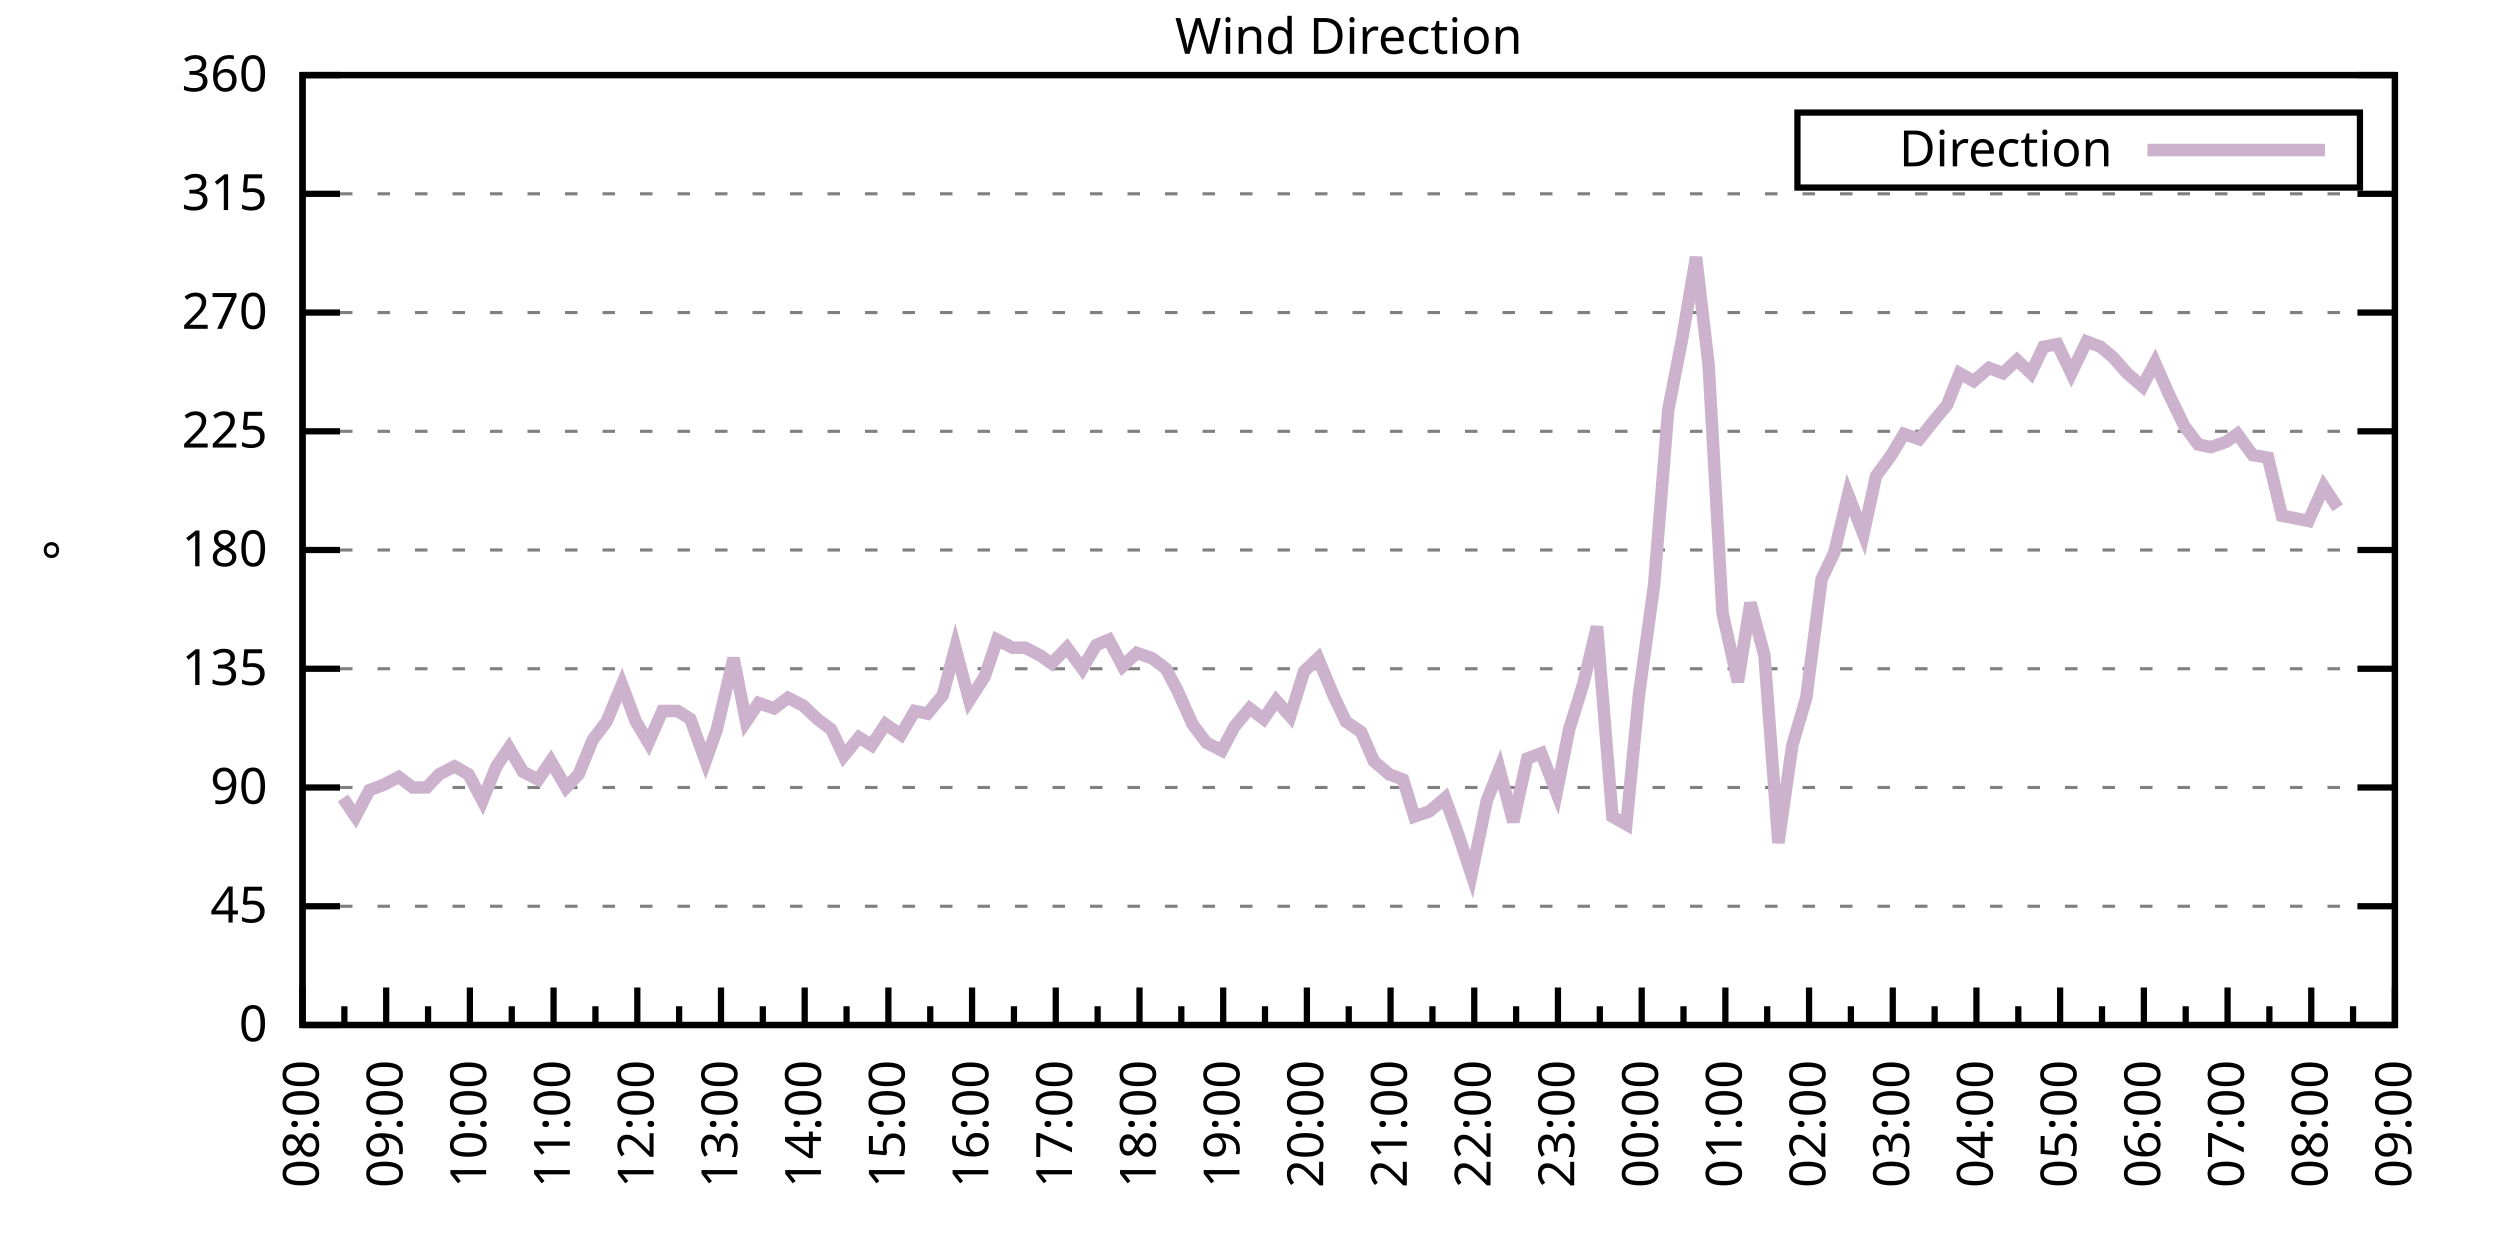
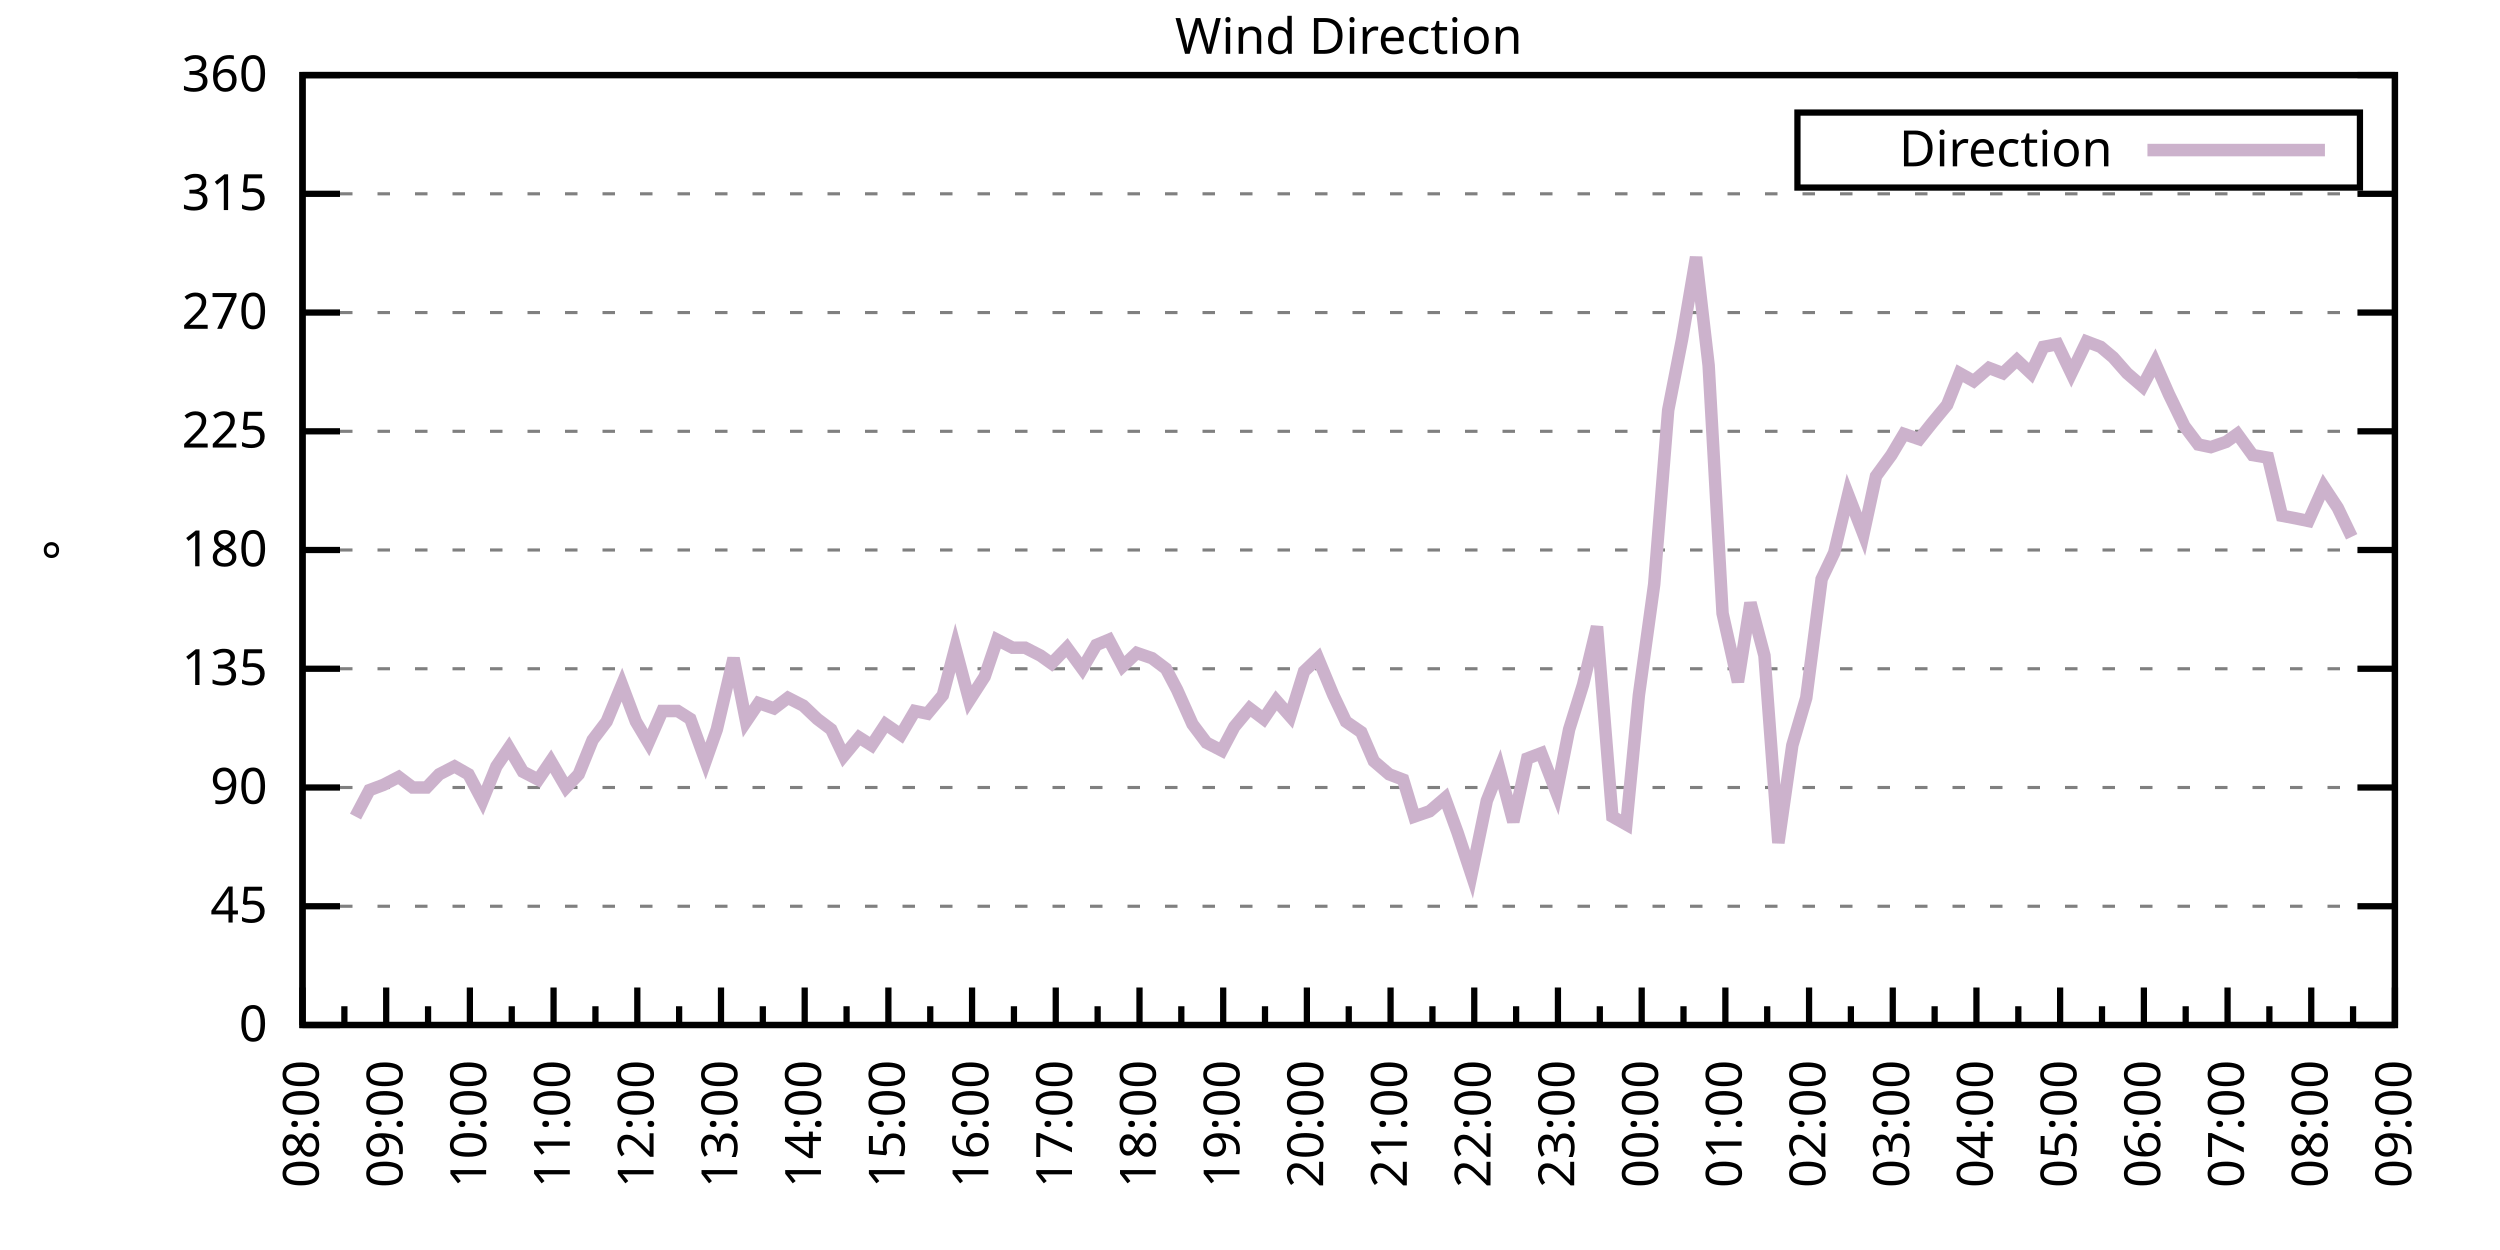
<svg xmlns="http://www.w3.org/2000/svg" xmlns:xlink="http://www.w3.org/1999/xlink" width="400" height="200" viewBox="0 0 400 200">
  <g id="gnuplot_canvas">
    <rect x="0" y="0" width="400" height="200" fill="none" />
    <defs>
      <circle id="gpDot" r="0.5" stroke-width="0.5" stroke="currentColor" />
      <path id="gpPt0" stroke-width="0.333" stroke="currentColor" d="M-1,0 h2 M0,-1 v2" />
      <path id="gpPt1" stroke-width="0.333" stroke="currentColor" d="M-1,-1 L1,1 M1,-1 L-1,1" />
      <path id="gpPt2" stroke-width="0.333" stroke="currentColor" d="M-1,0 L1,0 M0,-1 L0,1 M-1,-1 L1,1 M-1,1 L1,-1" />
      <rect id="gpPt3" stroke-width="0.333" stroke="currentColor" x="-1" y="-1" width="2" height="2" />
      <rect id="gpPt4" stroke-width="0.333" stroke="currentColor" fill="currentColor" x="-1" y="-1" width="2" height="2" />
      <circle id="gpPt5" stroke-width="0.333" stroke="currentColor" cx="0" cy="0" r="1" />
      <use xlink:href="#gpPt5" id="gpPt6" fill="currentColor" stroke="none" />
      <path id="gpPt7" stroke-width="0.333" stroke="currentColor" d="M0,-1.33 L-1.33,0.67 L1.33,0.67 z" />
      <use xlink:href="#gpPt7" id="gpPt8" fill="currentColor" stroke="none" />
      <use xlink:href="#gpPt7" id="gpPt9" stroke="currentColor" transform="rotate(180)" />
      <use xlink:href="#gpPt9" id="gpPt10" fill="currentColor" stroke="none" />
      <use xlink:href="#gpPt3" id="gpPt11" stroke="currentColor" transform="rotate(45)" />
      <use xlink:href="#gpPt11" id="gpPt12" fill="currentColor" stroke="none" />
      <path id="gpPt13" stroke-width="0.333" stroke="currentColor" d="M0,1.330 L1.265,0.411 L0.782,-1.067 L-0.782,-1.076 L-1.265,0.411 z" />
      <use xlink:href="#gpPt13" id="gpPt14" fill="currentColor" stroke="none" />
      <filter id="textbox" filterUnits="objectBoundingBox" x="0" y="0" height="1" width="1">
        <feFlood flood-color="white" flood-opacity="1" result="bgnd" />
        <feComposite in="SourceGraphic" in2="bgnd" operator="atop" />
      </filter>
      <filter id="greybox" filterUnits="objectBoundingBox" x="0" y="0" height="1" width="1">
        <feFlood flood-color="lightgrey" flood-opacity="1" result="grey" />
        <feComposite in="SourceGraphic" in2="grey" operator="atop" />
      </filter>
    </defs>
    <g fill="none" color="white" stroke="currentColor" stroke-width="1.00" stroke-linecap="butt" stroke-linejoin="miter">
</g>
    <g fill="none" color="black" stroke="currentColor" stroke-width="1.00" stroke-linecap="butt" stroke-linejoin="miter">
      <g stroke="none" shape-rendering="crispEdges">
        <polygon fill="rgb(255, 255, 255)" points="48.40,164.00 383.18,164.00 383.18,12.02 48.40,12.02 " />
      </g>
    </g>
    <g fill="none" color="black" stroke="currentColor" stroke-width="1.00" stroke-linecap="butt" stroke-linejoin="miter">
</g>
    <g fill="none" color="black" stroke="black" stroke-width="0.50" stroke-linecap="butt" stroke-linejoin="miter">
</g>
    <g fill="none" color="gray" stroke="currentColor" stroke-width="0.50" stroke-linecap="butt" stroke-linejoin="miter">
      <path stroke="gray" stroke-dasharray="2,4" class="gridline" d="M48.40,164.00 L383.19,164.00  " />
    </g>
    <g fill="none" color="gray" stroke="gray" stroke-width="1.00" stroke-linecap="butt" stroke-linejoin="miter">
</g>
    <g fill="none" color="black" stroke="currentColor" stroke-width="1.00" stroke-linecap="butt" stroke-linejoin="miter">
      <path stroke="black" d="M48.40,164.00 L54.40,164.00 M383.19,164.00 L377.19,164.00  " />
      <g transform="translate(42.80,166.60)" stroke="none" fill="black" font-family="Sans" font-size="8.00" text-anchor="end">
        <text>
          <tspan font-family="Sans"> 0</tspan>
        </text>
      </g>
    </g>
    <g fill="none" color="black" stroke="currentColor" stroke-width="1.00" stroke-linecap="butt" stroke-linejoin="miter">
</g>
    <g fill="none" color="black" stroke="black" stroke-width="0.50" stroke-linecap="butt" stroke-linejoin="miter">
</g>
    <g fill="none" color="gray" stroke="currentColor" stroke-width="0.50" stroke-linecap="butt" stroke-linejoin="miter">
      <path stroke="gray" stroke-dasharray="2,4" class="gridline" d="M48.40,145.00 L383.19,145.00  " />
    </g>
    <g fill="none" color="gray" stroke="gray" stroke-width="1.00" stroke-linecap="butt" stroke-linejoin="miter">
</g>
    <g fill="none" color="black" stroke="currentColor" stroke-width="1.00" stroke-linecap="butt" stroke-linejoin="miter">
      <path stroke="black" d="M48.40,145.00 L54.40,145.00 M383.19,145.00 L377.19,145.00  " />
      <g transform="translate(42.80,147.60)" stroke="none" fill="black" font-family="Sans" font-size="8.00" text-anchor="end">
        <text>
          <tspan font-family="Sans"> 45</tspan>
        </text>
      </g>
    </g>
    <g fill="none" color="black" stroke="currentColor" stroke-width="1.00" stroke-linecap="butt" stroke-linejoin="miter">
</g>
    <g fill="none" color="black" stroke="black" stroke-width="0.50" stroke-linecap="butt" stroke-linejoin="miter">
</g>
    <g fill="none" color="gray" stroke="currentColor" stroke-width="0.50" stroke-linecap="butt" stroke-linejoin="miter">
      <path stroke="gray" stroke-dasharray="2,4" class="gridline" d="M48.40,126.00 L383.19,126.00  " />
    </g>
    <g fill="none" color="gray" stroke="gray" stroke-width="1.00" stroke-linecap="butt" stroke-linejoin="miter">
</g>
    <g fill="none" color="black" stroke="currentColor" stroke-width="1.00" stroke-linecap="butt" stroke-linejoin="miter">
      <path stroke="black" d="M48.40,126.00 L54.40,126.00 M383.19,126.00 L377.19,126.00  " />
      <g transform="translate(42.80,128.60)" stroke="none" fill="black" font-family="Sans" font-size="8.00" text-anchor="end">
        <text>
          <tspan font-family="Sans"> 90</tspan>
        </text>
      </g>
    </g>
    <g fill="none" color="black" stroke="currentColor" stroke-width="1.00" stroke-linecap="butt" stroke-linejoin="miter">
</g>
    <g fill="none" color="black" stroke="black" stroke-width="0.50" stroke-linecap="butt" stroke-linejoin="miter">
</g>
    <g fill="none" color="gray" stroke="currentColor" stroke-width="0.50" stroke-linecap="butt" stroke-linejoin="miter">
      <path stroke="gray" stroke-dasharray="2,4" class="gridline" d="M48.40,107.00 L383.19,107.00  " />
    </g>
    <g fill="none" color="gray" stroke="gray" stroke-width="1.00" stroke-linecap="butt" stroke-linejoin="miter">
</g>
    <g fill="none" color="black" stroke="currentColor" stroke-width="1.00" stroke-linecap="butt" stroke-linejoin="miter">
      <path stroke="black" d="M48.40,107.00 L54.40,107.00 M383.19,107.00 L377.19,107.00  " />
      <g transform="translate(42.80,109.60)" stroke="none" fill="black" font-family="Sans" font-size="8.00" text-anchor="end">
        <text>
          <tspan font-family="Sans"> 135</tspan>
        </text>
      </g>
    </g>
    <g fill="none" color="black" stroke="currentColor" stroke-width="1.00" stroke-linecap="butt" stroke-linejoin="miter">
</g>
    <g fill="none" color="black" stroke="black" stroke-width="0.50" stroke-linecap="butt" stroke-linejoin="miter">
</g>
    <g fill="none" color="gray" stroke="currentColor" stroke-width="0.50" stroke-linecap="butt" stroke-linejoin="miter">
      <path stroke="gray" stroke-dasharray="2,4" class="gridline" d="M48.40,88.00 L383.19,88.00  " />
    </g>
    <g fill="none" color="gray" stroke="gray" stroke-width="1.00" stroke-linecap="butt" stroke-linejoin="miter">
</g>
    <g fill="none" color="black" stroke="currentColor" stroke-width="1.00" stroke-linecap="butt" stroke-linejoin="miter">
      <path stroke="black" d="M48.40,88.00 L54.40,88.00 M383.19,88.00 L377.19,88.00  " />
      <g transform="translate(42.80,90.60)" stroke="none" fill="black" font-family="Sans" font-size="8.00" text-anchor="end">
        <text>
          <tspan font-family="Sans"> 180</tspan>
        </text>
      </g>
    </g>
    <g fill="none" color="black" stroke="currentColor" stroke-width="1.00" stroke-linecap="butt" stroke-linejoin="miter">
</g>
    <g fill="none" color="black" stroke="black" stroke-width="0.50" stroke-linecap="butt" stroke-linejoin="miter">
</g>
    <g fill="none" color="gray" stroke="currentColor" stroke-width="0.50" stroke-linecap="butt" stroke-linejoin="miter">
      <path stroke="gray" stroke-dasharray="2,4" class="gridline" d="M48.40,69.01 L383.19,69.01  " />
    </g>
    <g fill="none" color="gray" stroke="gray" stroke-width="1.00" stroke-linecap="butt" stroke-linejoin="miter">
</g>
    <g fill="none" color="black" stroke="currentColor" stroke-width="1.00" stroke-linecap="butt" stroke-linejoin="miter">
      <path stroke="black" d="M48.40,69.01 L54.40,69.01 M383.19,69.01 L377.19,69.01  " />
      <g transform="translate(42.80,71.61)" stroke="none" fill="black" font-family="Sans" font-size="8.00" text-anchor="end">
        <text>
          <tspan font-family="Sans"> 225</tspan>
        </text>
      </g>
    </g>
    <g fill="none" color="black" stroke="currentColor" stroke-width="1.00" stroke-linecap="butt" stroke-linejoin="miter">
</g>
    <g fill="none" color="black" stroke="black" stroke-width="0.50" stroke-linecap="butt" stroke-linejoin="miter">
</g>
    <g fill="none" color="gray" stroke="currentColor" stroke-width="0.50" stroke-linecap="butt" stroke-linejoin="miter">
      <path stroke="gray" stroke-dasharray="2,4" class="gridline" d="M48.40,50.01 L383.19,50.01  " />
    </g>
    <g fill="none" color="gray" stroke="gray" stroke-width="1.00" stroke-linecap="butt" stroke-linejoin="miter">
</g>
    <g fill="none" color="black" stroke="currentColor" stroke-width="1.00" stroke-linecap="butt" stroke-linejoin="miter">
      <path stroke="black" d="M48.40,50.01 L54.40,50.01 M383.19,50.01 L377.19,50.01  " />
      <g transform="translate(42.80,52.61)" stroke="none" fill="black" font-family="Sans" font-size="8.00" text-anchor="end">
        <text>
          <tspan font-family="Sans"> 270</tspan>
        </text>
      </g>
    </g>
    <g fill="none" color="black" stroke="currentColor" stroke-width="1.00" stroke-linecap="butt" stroke-linejoin="miter">
</g>
    <g fill="none" color="black" stroke="black" stroke-width="0.50" stroke-linecap="butt" stroke-linejoin="miter">
</g>
    <g fill="none" color="gray" stroke="currentColor" stroke-width="0.50" stroke-linecap="butt" stroke-linejoin="miter">
      <path stroke="gray" stroke-dasharray="2,4" class="gridline" d="M48.40,31.01 L383.19,31.01  " />
    </g>
    <g fill="none" color="gray" stroke="gray" stroke-width="1.00" stroke-linecap="butt" stroke-linejoin="miter">
</g>
    <g fill="none" color="black" stroke="currentColor" stroke-width="1.00" stroke-linecap="butt" stroke-linejoin="miter">
      <path stroke="black" d="M48.40,31.01 L54.40,31.01 M383.19,31.01 L377.19,31.01  " />
      <g transform="translate(42.80,33.61)" stroke="none" fill="black" font-family="Sans" font-size="8.00" text-anchor="end">
        <text>
          <tspan font-family="Sans"> 315</tspan>
        </text>
      </g>
    </g>
    <g fill="none" color="black" stroke="currentColor" stroke-width="1.00" stroke-linecap="butt" stroke-linejoin="miter">
</g>
    <g fill="none" color="black" stroke="black" stroke-width="0.50" stroke-linecap="butt" stroke-linejoin="miter">
</g>
    <g fill="none" color="gray" stroke="currentColor" stroke-width="0.50" stroke-linecap="butt" stroke-linejoin="miter">
      <path stroke="gray" stroke-dasharray="2,4" class="gridline" d="M48.40,12.01 L383.19,12.01  " />
    </g>
    <g fill="none" color="gray" stroke="gray" stroke-width="1.00" stroke-linecap="butt" stroke-linejoin="miter">
</g>
    <g fill="none" color="black" stroke="currentColor" stroke-width="1.00" stroke-linecap="butt" stroke-linejoin="miter">
      <path stroke="black" d="M48.40,12.01 L54.40,12.01 M383.19,12.01 L377.19,12.01  " />
      <g transform="translate(42.80,14.61)" stroke="none" fill="black" font-family="Sans" font-size="8.00" text-anchor="end">
        <text>
          <tspan font-family="Sans"> 360</tspan>
        </text>
      </g>
    </g>
    <g fill="none" color="black" stroke="currentColor" stroke-width="1.00" stroke-linecap="butt" stroke-linejoin="miter">
      <path stroke="black" d="M48.40,164.00 L48.40,158.00  " />
      <g transform="translate(51.00,169.60) rotate(270)" stroke="none" fill="black" font-family="Sans" font-size="8.00" text-anchor="end">
        <text>
          <tspan font-family="Sans">08:00</tspan>
        </text>
      </g>
    </g>
    <g fill="none" color="black" stroke="currentColor" stroke-width="1.00" stroke-linecap="butt" stroke-linejoin="miter">
      <path stroke="black" d="M55.10,164.00 L55.10,161.00 M61.79,164.00 L61.79,158.00  " />
      <g transform="translate(64.39,169.60) rotate(270)" stroke="none" fill="black" font-family="Sans" font-size="8.00" text-anchor="end">
        <text>
          <tspan font-family="Sans">09:00</tspan>
        </text>
      </g>
    </g>
    <g fill="none" color="black" stroke="currentColor" stroke-width="1.00" stroke-linecap="butt" stroke-linejoin="miter">
      <path stroke="black" d="M68.49,164.00 L68.49,161.00 M75.18,164.00 L75.18,158.00  " />
      <g transform="translate(77.78,169.60) rotate(270)" stroke="none" fill="black" font-family="Sans" font-size="8.00" text-anchor="end">
        <text>
          <tspan font-family="Sans">10:00</tspan>
        </text>
      </g>
    </g>
    <g fill="none" color="black" stroke="currentColor" stroke-width="1.00" stroke-linecap="butt" stroke-linejoin="miter">
      <path stroke="black" d="M81.88,164.00 L81.88,161.00 M88.57,164.00 L88.57,158.00  " />
      <g transform="translate(91.17,169.60) rotate(270)" stroke="none" fill="black" font-family="Sans" font-size="8.00" text-anchor="end">
        <text>
          <tspan font-family="Sans">11:00</tspan>
        </text>
      </g>
    </g>
    <g fill="none" color="black" stroke="currentColor" stroke-width="1.00" stroke-linecap="butt" stroke-linejoin="miter">
      <path stroke="black" d="M95.27,164.00 L95.27,161.00 M101.97,164.00 L101.97,158.00  " />
      <g transform="translate(104.57,169.60) rotate(270)" stroke="none" fill="black" font-family="Sans" font-size="8.00" text-anchor="end">
        <text>
          <tspan font-family="Sans">12:00</tspan>
        </text>
      </g>
    </g>
    <g fill="none" color="black" stroke="currentColor" stroke-width="1.00" stroke-linecap="butt" stroke-linejoin="miter">
      <path stroke="black" d="M108.66,164.00 L108.66,161.00 M115.36,164.00 L115.36,158.00  " />
      <g transform="translate(117.96,169.60) rotate(270)" stroke="none" fill="black" font-family="Sans" font-size="8.00" text-anchor="end">
        <text>
          <tspan font-family="Sans">13:00</tspan>
        </text>
      </g>
    </g>
    <g fill="none" color="black" stroke="currentColor" stroke-width="1.00" stroke-linecap="butt" stroke-linejoin="miter">
      <path stroke="black" d="M122.05,164.00 L122.05,161.00 M128.75,164.00 L128.75,158.00  " />
      <g transform="translate(131.35,169.60) rotate(270)" stroke="none" fill="black" font-family="Sans" font-size="8.00" text-anchor="end">
        <text>
          <tspan font-family="Sans">14:00</tspan>
        </text>
      </g>
    </g>
    <g fill="none" color="black" stroke="currentColor" stroke-width="1.00" stroke-linecap="butt" stroke-linejoin="miter">
      <path stroke="black" d="M135.45,164.00 L135.45,161.00 M142.14,164.00 L142.14,158.00  " />
      <g transform="translate(144.74,169.60) rotate(270)" stroke="none" fill="black" font-family="Sans" font-size="8.00" text-anchor="end">
        <text>
          <tspan font-family="Sans">15:00</tspan>
        </text>
      </g>
    </g>
    <g fill="none" color="black" stroke="currentColor" stroke-width="1.00" stroke-linecap="butt" stroke-linejoin="miter">
      <path stroke="black" d="M148.84,164.00 L148.84,161.00 M155.53,164.00 L155.53,158.00  " />
      <g transform="translate(158.13,169.60) rotate(270)" stroke="none" fill="black" font-family="Sans" font-size="8.00" text-anchor="end">
        <text>
          <tspan font-family="Sans">16:00</tspan>
        </text>
      </g>
    </g>
    <g fill="none" color="black" stroke="currentColor" stroke-width="1.00" stroke-linecap="butt" stroke-linejoin="miter">
      <path stroke="black" d="M162.23,164.00 L162.23,161.00 M168.92,164.00 L168.92,158.00  " />
      <g transform="translate(171.52,169.60) rotate(270)" stroke="none" fill="black" font-family="Sans" font-size="8.00" text-anchor="end">
        <text>
          <tspan font-family="Sans">17:00</tspan>
        </text>
      </g>
    </g>
    <g fill="none" color="black" stroke="currentColor" stroke-width="1.00" stroke-linecap="butt" stroke-linejoin="miter">
      <path stroke="black" d="M175.62,164.00 L175.62,161.00 M182.32,164.00 L182.32,158.00  " />
      <g transform="translate(184.92,169.60) rotate(270)" stroke="none" fill="black" font-family="Sans" font-size="8.00" text-anchor="end">
        <text>
          <tspan font-family="Sans">18:00</tspan>
        </text>
      </g>
    </g>
    <g fill="none" color="black" stroke="currentColor" stroke-width="1.00" stroke-linecap="butt" stroke-linejoin="miter">
      <path stroke="black" d="M189.01,164.00 L189.01,161.00 M195.71,164.00 L195.71,158.00  " />
      <g transform="translate(198.31,169.60) rotate(270)" stroke="none" fill="black" font-family="Sans" font-size="8.00" text-anchor="end">
        <text>
          <tspan font-family="Sans">19:00</tspan>
        </text>
      </g>
    </g>
    <g fill="none" color="black" stroke="currentColor" stroke-width="1.00" stroke-linecap="butt" stroke-linejoin="miter">
      <path stroke="black" d="M202.40,164.00 L202.40,161.00 M209.10,164.00 L209.10,158.00  " />
      <g transform="translate(211.70,169.60) rotate(270)" stroke="none" fill="black" font-family="Sans" font-size="8.00" text-anchor="end">
        <text>
          <tspan font-family="Sans">20:00</tspan>
        </text>
      </g>
    </g>
    <g fill="none" color="black" stroke="currentColor" stroke-width="1.00" stroke-linecap="butt" stroke-linejoin="miter">
      <path stroke="black" d="M215.80,164.00 L215.80,161.00 M222.49,164.00 L222.49,158.00  " />
      <g transform="translate(225.09,169.60) rotate(270)" stroke="none" fill="black" font-family="Sans" font-size="8.00" text-anchor="end">
        <text>
          <tspan font-family="Sans">21:00</tspan>
        </text>
      </g>
    </g>
    <g fill="none" color="black" stroke="currentColor" stroke-width="1.00" stroke-linecap="butt" stroke-linejoin="miter">
      <path stroke="black" d="M229.19,164.00 L229.19,161.00 M235.88,164.00 L235.88,158.00  " />
      <g transform="translate(238.48,169.60) rotate(270)" stroke="none" fill="black" font-family="Sans" font-size="8.00" text-anchor="end">
        <text>
          <tspan font-family="Sans">22:00</tspan>
        </text>
      </g>
    </g>
    <g fill="none" color="black" stroke="currentColor" stroke-width="1.00" stroke-linecap="butt" stroke-linejoin="miter">
      <path stroke="black" d="M242.58,164.00 L242.58,161.00 M249.27,164.00 L249.27,158.00  " />
      <g transform="translate(251.87,169.60) rotate(270)" stroke="none" fill="black" font-family="Sans" font-size="8.00" text-anchor="end">
        <text>
          <tspan font-family="Sans">23:00</tspan>
        </text>
      </g>
    </g>
    <g fill="none" color="black" stroke="currentColor" stroke-width="1.00" stroke-linecap="butt" stroke-linejoin="miter">
      <path stroke="black" d="M255.97,164.00 L255.97,161.00 M262.67,164.00 L262.67,158.00  " />
      <g transform="translate(265.27,169.60) rotate(270)" stroke="none" fill="black" font-family="Sans" font-size="8.00" text-anchor="end">
        <text>
          <tspan font-family="Sans">00:00</tspan>
        </text>
      </g>
    </g>
    <g fill="none" color="black" stroke="currentColor" stroke-width="1.00" stroke-linecap="butt" stroke-linejoin="miter">
      <path stroke="black" d="M269.36,164.00 L269.36,161.00 M276.06,164.00 L276.06,158.00  " />
      <g transform="translate(278.66,169.60) rotate(270)" stroke="none" fill="black" font-family="Sans" font-size="8.00" text-anchor="end">
        <text>
          <tspan font-family="Sans">01:00</tspan>
        </text>
      </g>
    </g>
    <g fill="none" color="black" stroke="currentColor" stroke-width="1.00" stroke-linecap="butt" stroke-linejoin="miter">
      <path stroke="black" d="M282.75,164.00 L282.75,161.00 M289.45,164.00 L289.45,158.00  " />
      <g transform="translate(292.05,169.60) rotate(270)" stroke="none" fill="black" font-family="Sans" font-size="8.00" text-anchor="end">
        <text>
          <tspan font-family="Sans">02:00</tspan>
        </text>
      </g>
    </g>
    <g fill="none" color="black" stroke="currentColor" stroke-width="1.00" stroke-linecap="butt" stroke-linejoin="miter">
      <path stroke="black" d="M296.14,164.00 L296.14,161.00 M302.84,164.00 L302.84,158.00  " />
      <g transform="translate(305.44,169.60) rotate(270)" stroke="none" fill="black" font-family="Sans" font-size="8.00" text-anchor="end">
        <text>
          <tspan font-family="Sans">03:00</tspan>
        </text>
      </g>
    </g>
    <g fill="none" color="black" stroke="currentColor" stroke-width="1.00" stroke-linecap="butt" stroke-linejoin="miter">
      <path stroke="black" d="M309.54,164.00 L309.54,161.00 M316.23,164.00 L316.23,158.00  " />
      <g transform="translate(318.83,169.60) rotate(270)" stroke="none" fill="black" font-family="Sans" font-size="8.00" text-anchor="end">
        <text>
          <tspan font-family="Sans">04:00</tspan>
        </text>
      </g>
    </g>
    <g fill="none" color="black" stroke="currentColor" stroke-width="1.00" stroke-linecap="butt" stroke-linejoin="miter">
      <path stroke="black" d="M322.93,164.00 L322.93,161.00 M329.62,164.00 L329.62,158.00  " />
      <g transform="translate(332.22,169.60) rotate(270)" stroke="none" fill="black" font-family="Sans" font-size="8.00" text-anchor="end">
        <text>
          <tspan font-family="Sans">05:00</tspan>
        </text>
      </g>
    </g>
    <g fill="none" color="black" stroke="currentColor" stroke-width="1.00" stroke-linecap="butt" stroke-linejoin="miter">
      <path stroke="black" d="M336.32,164.00 L336.32,161.00 M343.02,164.00 L343.02,158.00  " />
      <g transform="translate(345.62,169.60) rotate(270)" stroke="none" fill="black" font-family="Sans" font-size="8.00" text-anchor="end">
        <text>
          <tspan font-family="Sans">06:00</tspan>
        </text>
      </g>
    </g>
    <g fill="none" color="black" stroke="currentColor" stroke-width="1.00" stroke-linecap="butt" stroke-linejoin="miter">
      <path stroke="black" d="M349.71,164.00 L349.71,161.00 M356.41,164.00 L356.41,158.00  " />
      <g transform="translate(359.01,169.60) rotate(270)" stroke="none" fill="black" font-family="Sans" font-size="8.00" text-anchor="end">
        <text>
          <tspan font-family="Sans">07:00</tspan>
        </text>
      </g>
    </g>
    <g fill="none" color="black" stroke="currentColor" stroke-width="1.00" stroke-linecap="butt" stroke-linejoin="miter">
      <path stroke="black" d="M363.10,164.00 L363.10,161.00 M369.80,164.00 L369.80,158.00  " />
      <g transform="translate(372.40,169.60) rotate(270)" stroke="none" fill="black" font-family="Sans" font-size="8.00" text-anchor="end">
        <text>
          <tspan font-family="Sans">08:00</tspan>
        </text>
      </g>
    </g>
    <g fill="none" color="black" stroke="currentColor" stroke-width="1.00" stroke-linecap="butt" stroke-linejoin="miter">
      <path stroke="black" d="M376.49,164.00 L376.49,161.00 M383.19,164.00 L383.19,158.00  " />
      <g transform="translate(385.79,169.60) rotate(270)" stroke="none" fill="black" font-family="Sans" font-size="8.00" text-anchor="end">
        <text>
          <tspan font-family="Sans">09:00</tspan>
        </text>
      </g>
    </g>
    <g fill="none" color="black" stroke="currentColor" stroke-width="1.00" stroke-linecap="butt" stroke-linejoin="miter">
</g>
    <g fill="none" color="black" stroke="currentColor" stroke-width="1.00" stroke-linecap="butt" stroke-linejoin="miter">
      <path stroke="black" d="M48.40,12.01 L48.40,164.00 L383.19,164.00 L383.19,12.01 L48.40,12.01 Z  " />
    </g>
    <g fill="none" color="black" stroke="currentColor" stroke-width="1.00" stroke-linecap="butt" stroke-linejoin="miter">
      <g transform="translate(12.80,88.01) rotate(270)" stroke="none" fill="black" font-family="Sans" font-size="8.00" text-anchor="middle">
        <text>
          <tspan font-family="Sans">°</tspan>
        </text>
      </g>
    </g>
    <g fill="none" color="black" stroke="currentColor" stroke-width="1.00" stroke-linecap="butt" stroke-linejoin="miter">
</g>
    <g fill="none" color="black" stroke="currentColor" stroke-width="1.00" stroke-linecap="butt" stroke-linejoin="miter">
      <path stroke="black" d="M287.59,30.01 L287.59,18.01 L377.59,18.01 L377.59,30.01 L287.59,30.01 Z  " />
    </g>
    <g id="Wind_direction_plot_1">
      <g fill="none" color="white" stroke="black" stroke-width="2.00" stroke-linecap="butt" stroke-linejoin="miter">
</g>
      <g fill="none" color="black" stroke="currentColor" stroke-width="2.00" stroke-linecap="butt" stroke-linejoin="miter">
        <g transform="translate(337.99,26.61)" stroke="none" fill="black" font-family="Sans" font-size="8.00" text-anchor="end">
          <text>
            <tspan font-family="Sans">Direction</tspan>
          </text>
        </g>
      </g>
      <g fill="none" color="black" stroke="currentColor" stroke-width="2.00" stroke-linecap="butt" stroke-linejoin="miter">
-         <path stroke="rgb(204, 178, 204)" d="M343.59,24.01 L371.99,24.01 M54.87,127.69 L56.88,130.65 L59.11,126.42 L61.35,125.58 L63.80,124.31 L66.03,126.00   L68.26,126.00 L70.27,123.89 L72.73,122.62 L74.96,123.89 L77.19,128.11 L79.42,122.62 L81.43,119.67 L83.66,123.47   L86.12,124.74 L88.13,121.78 L90.58,126.00 L92.59,123.89 L94.82,118.40 L97.06,115.45 L99.51,109.54 L101.74,115.45   L103.75,118.83 L105.98,113.76 L108.44,113.76 L110.45,115.03 L112.90,121.78 L114.69,116.71 L117.37,105.31 L119.38,115.45   L121.38,112.49 L123.84,113.34 L126.07,111.65 L128.53,112.91 L130.76,115.03 L132.99,116.71 L135.00,120.94 L137.45,117.98   L139.46,119.25 L141.69,115.87 L144.15,117.56 L146.38,113.76 L148.39,114.18 L150.85,111.23 L152.85,103.63 L155.09,112.07   L157.54,108.27 L159.55,102.36 L162.01,103.63 L164.01,103.63 L166.47,104.89 L168.25,106.16 L170.71,103.63 L173.17,107.00   L175.40,103.20 L177.41,102.36 L179.64,106.58 L181.87,104.47 L184.32,105.31 L186.56,107.00 L188.34,110.38 L190.80,115.87   L193.03,118.83 L195.48,120.09 L197.49,116.29 L199.95,113.34 L202.18,115.03 L204.19,112.07 L206.42,114.60 L208.65,107.43   L210.88,105.31 L213.34,111.23 L215.35,115.45 L217.80,117.14 L219.81,121.78 L222.27,123.89 L224.50,124.74 L226.29,130.65   L228.74,129.80 L231.20,127.69 L233.20,133.18 L235.44,139.93 L237.89,128.11 L239.90,123.05 L242.13,131.49 L244.36,121.36   L246.60,120.51 L249.05,126.85 L251.06,116.71 L253.29,109.54 L255.52,100.25 L257.98,130.65 L260.21,131.91 L262.22,111.23   L264.67,93.49 L266.91,65.63 L269.14,54.23 L271.37,41.14 L273.38,58.45 L275.61,98.14 L278.07,109.11 L280.07,96.45   L282.31,104.89 L284.54,134.87 L286.77,119.25 L289.00,111.65 L291.46,92.65 L293.47,88.43 L295.70,79.14 L298.15,85.47   L300.16,76.18 L302.62,72.81 L304.63,69.43 L307.08,70.27 L309.09,67.74 L311.54,64.78 L313.55,59.72 L315.79,60.98   L318.24,58.87 L320.47,59.72 L322.70,57.61 L324.94,59.72 L326.95,55.50 L329.18,55.07 L331.41,59.72 L333.86,54.65   L336.10,55.50 L338.10,57.18 L340.34,59.72 L342.79,61.83 L344.80,58.03 L347.03,63.10 L349.49,68.16 L351.72,71.12   L353.73,71.54 L356.18,70.70 L357.97,69.43 L360.42,72.81 L362.88,73.23 L365.11,82.52 L367.34,82.94 L369.35,83.36   L371.81,77.87 L374.04,81.25  " />
+         <path stroke="rgb(204, 178, 204)" d="M343.59,24.01 L371.99,24.01 M56.88,130.65 L59.11,126.42 L61.35,125.58 L63.80,124.31 L66.03,126.00 L68.26,126.00   L70.27,123.89 L72.73,122.62 L74.96,123.89 L77.19,128.11 L79.42,122.62 L81.43,119.67 L83.66,123.47 L86.12,124.74   L88.13,121.78 L90.58,126.00 L92.59,123.89 L94.82,118.40 L97.06,115.45 L99.51,109.54 L101.74,115.45 L103.75,118.83   L105.98,113.76 L108.44,113.76 L110.45,115.03 L112.90,121.78 L114.69,116.71 L117.37,105.31 L119.38,115.45 L121.38,112.49   L123.84,113.34 L126.07,111.65 L128.53,112.91 L130.76,115.03 L132.99,116.71 L135.00,120.94 L137.45,117.98 L139.46,119.25   L141.69,115.87 L144.15,117.56 L146.38,113.76 L148.39,114.18 L150.85,111.23 L152.85,103.63 L155.09,112.07 L157.54,108.27   L159.55,102.36 L162.01,103.63 L164.01,103.63 L166.47,104.89 L168.25,106.16 L170.71,103.63 L173.17,107.00 L175.40,103.20   L177.41,102.36 L179.64,106.58 L181.87,104.47 L184.32,105.31 L186.56,107.00 L188.34,110.38 L190.80,115.87 L193.03,118.83   L195.48,120.09 L197.49,116.29 L199.95,113.34 L202.18,115.03 L204.19,112.07 L206.42,114.60 L208.65,107.43 L210.88,105.31   L213.34,111.23 L215.35,115.45 L217.80,117.14 L219.81,121.78 L222.27,123.89 L224.50,124.74 L226.29,130.65 L228.74,129.80   L231.20,127.69 L233.20,133.18 L235.44,139.93 L237.89,128.11 L239.90,123.05 L242.13,131.49 L244.36,121.36 L246.60,120.51   L249.05,126.85 L251.06,116.71 L253.29,109.54 L255.52,100.25 L257.98,130.65 L260.21,131.91 L262.22,111.23 L264.67,93.49   L266.91,65.63 L269.14,54.23 L271.37,41.14 L273.38,58.45 L275.61,98.14 L278.07,109.11 L280.07,96.45 L282.31,104.89   L284.54,134.87 L286.77,119.25 L289.00,111.65 L291.46,92.65 L293.47,88.43 L295.70,79.14 L298.15,85.47 L300.16,76.18   L302.62,72.81 L304.63,69.43 L307.08,70.27 L309.09,67.74 L311.54,64.78 L313.55,59.72 L315.79,60.98 L318.24,58.87   L320.47,59.72 L322.70,57.61 L324.94,59.72 L326.95,55.50 L329.18,55.07 L331.41,59.72 L333.86,54.65 L336.10,55.50   L338.10,57.18 L340.34,59.72 L342.79,61.83 L344.80,58.03 L347.03,63.10 L349.49,68.16 L351.72,71.12 L353.73,71.54   L356.18,70.70 L357.97,69.43 L360.42,72.81 L362.88,73.23 L365.11,82.52 L367.34,82.94 L369.35,83.36 L371.81,77.87   L374.04,81.25 L376.27,85.89  " />
      </g>
    </g>
    <g fill="none" color="black" stroke="currentColor" stroke-width="2.00" stroke-linecap="butt" stroke-linejoin="miter">
</g>
    <g fill="none" color="black" stroke="black" stroke-width="1.00" stroke-linecap="butt" stroke-linejoin="miter">
</g>
    <g fill="none" color="black" stroke="currentColor" stroke-width="1.00" stroke-linecap="butt" stroke-linejoin="miter">
      <path stroke="black" d="M48.40,12.01 L48.40,164.00 L383.19,164.00 L383.19,12.01 L48.40,12.01 Z  " />
    </g>
    <g fill="none" color="black" stroke="currentColor" stroke-width="1.00" stroke-linecap="butt" stroke-linejoin="miter">
      <g transform="translate(215.79,8.61)" stroke="none" fill="black" font-family="Sans" font-size="8.00" text-anchor="middle">
        <text>
          <tspan font-family="Sans">Wind Direction</tspan>
        </text>
      </g>
    </g>
    <g fill="none" color="black" stroke="currentColor" stroke-width="1.00" stroke-linecap="butt" stroke-linejoin="miter">
</g>
  </g>
</svg>
